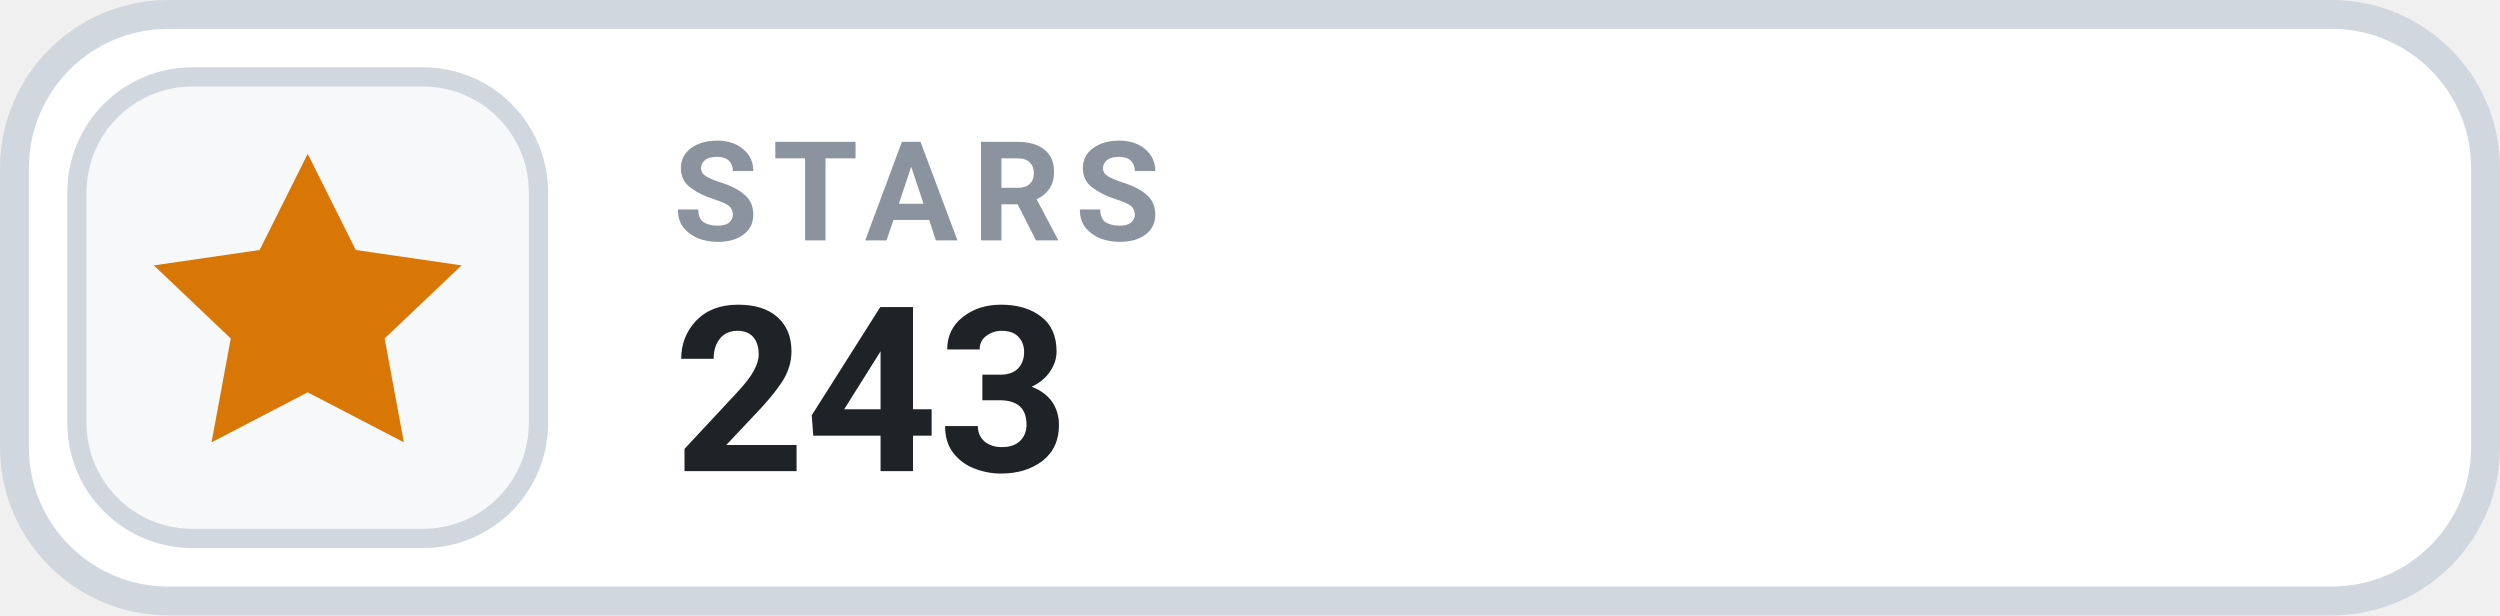
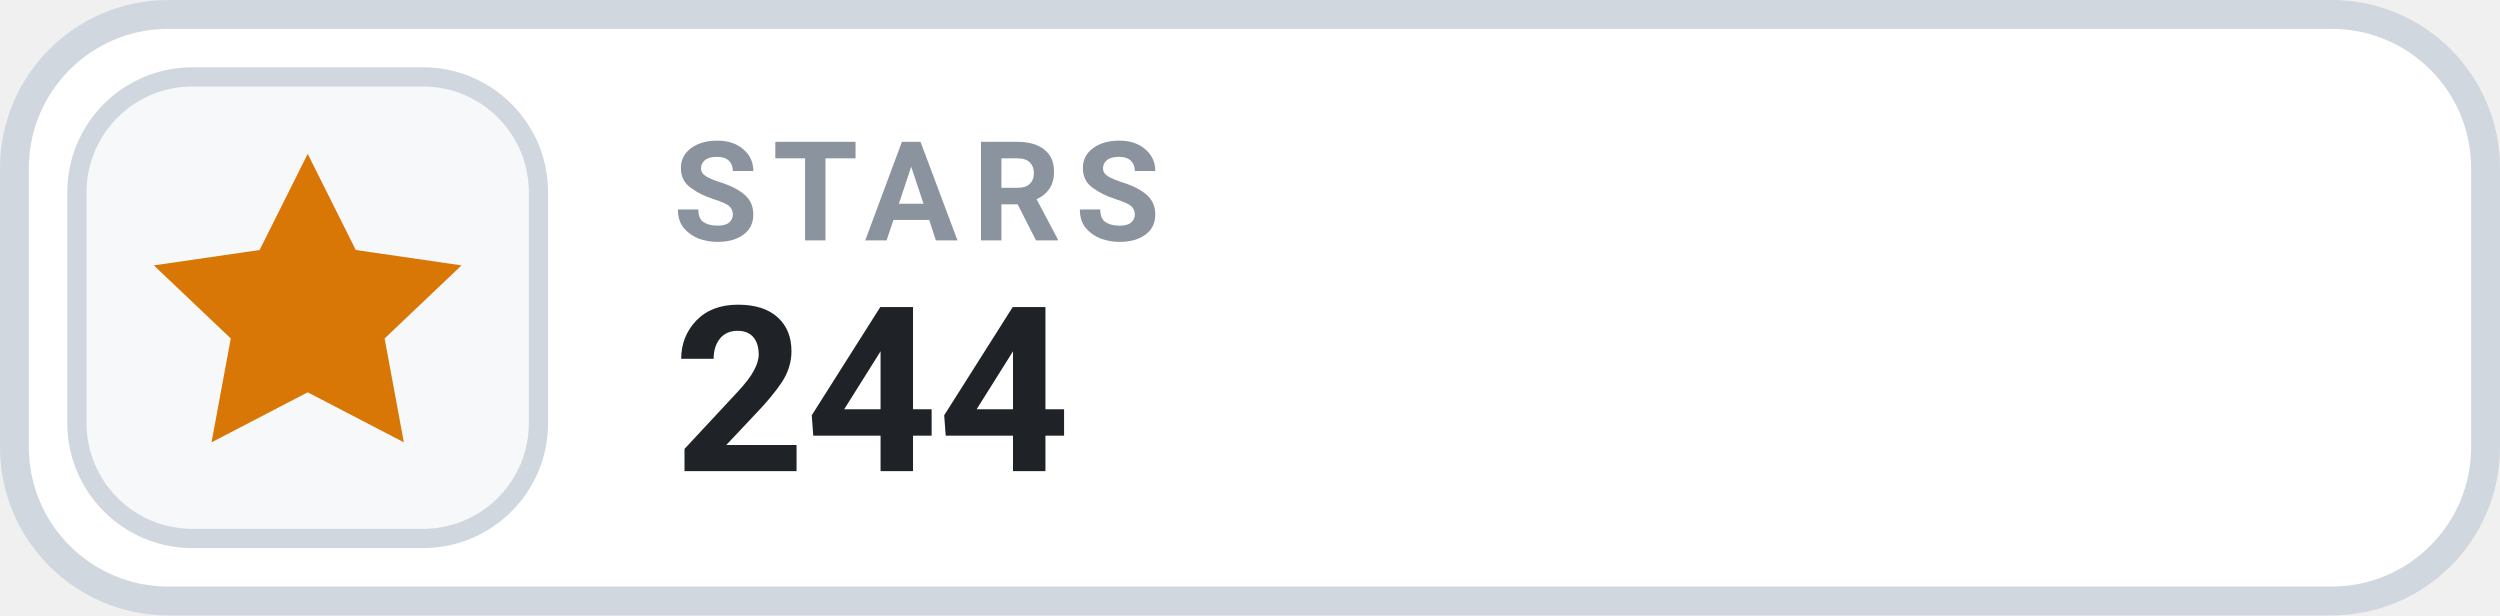
- <svg xmlns="http://www.w3.org/2000/svg" width="130" height="32" viewBox="0 0 130 32" role="img" aria-label="STARS 243">
+ <svg xmlns="http://www.w3.org/2000/svg" width="130" height="32" viewBox="0 0 130 32" role="img" aria-label="STARS 244">
  <rect x=".75" y=".75" width="128.5" height="30.5" rx="8" fill="#FFFFFF" stroke="#D0D7DE" stroke-width="1.5" />
  <rect x="4" y="4" width="24" height="24" rx="6" fill="#F6F8FA" stroke="#D0D7DE" stroke-width="1" />
  <g transform="translate(16 16)" style="color:#D97706;">
    <path d="M0 -8 l2.5 5 5.5 .8 -4 3.8 1 5.4 -5 -2.6 -5 2.6 1 -5.4 -4 -3.8 5.5 -.8 Z" fill="currentColor" />
  </g>
  <text x="35" y="12.5" fill="#8B949E" font-family="-apple-system,BlinkMacSystemFont,'Segoe UI',Roboto,Helvetica,Arial,sans-serif" font-size="7.2" font-weight="700" letter-spacing=".75">STARS</text>
-   <text x="35" y="24.5" fill="#1F2328" font-family="-apple-system,BlinkMacSystemFont,'Segoe UI',Roboto,Helvetica,Arial,sans-serif" font-size="12" font-weight="700">243</text>
+   <text x="35" y="24.5" fill="#1F2328" font-family="-apple-system,BlinkMacSystemFont,'Segoe UI',Roboto,Helvetica,Arial,sans-serif" font-size="12" font-weight="700">244</text>
</svg>
